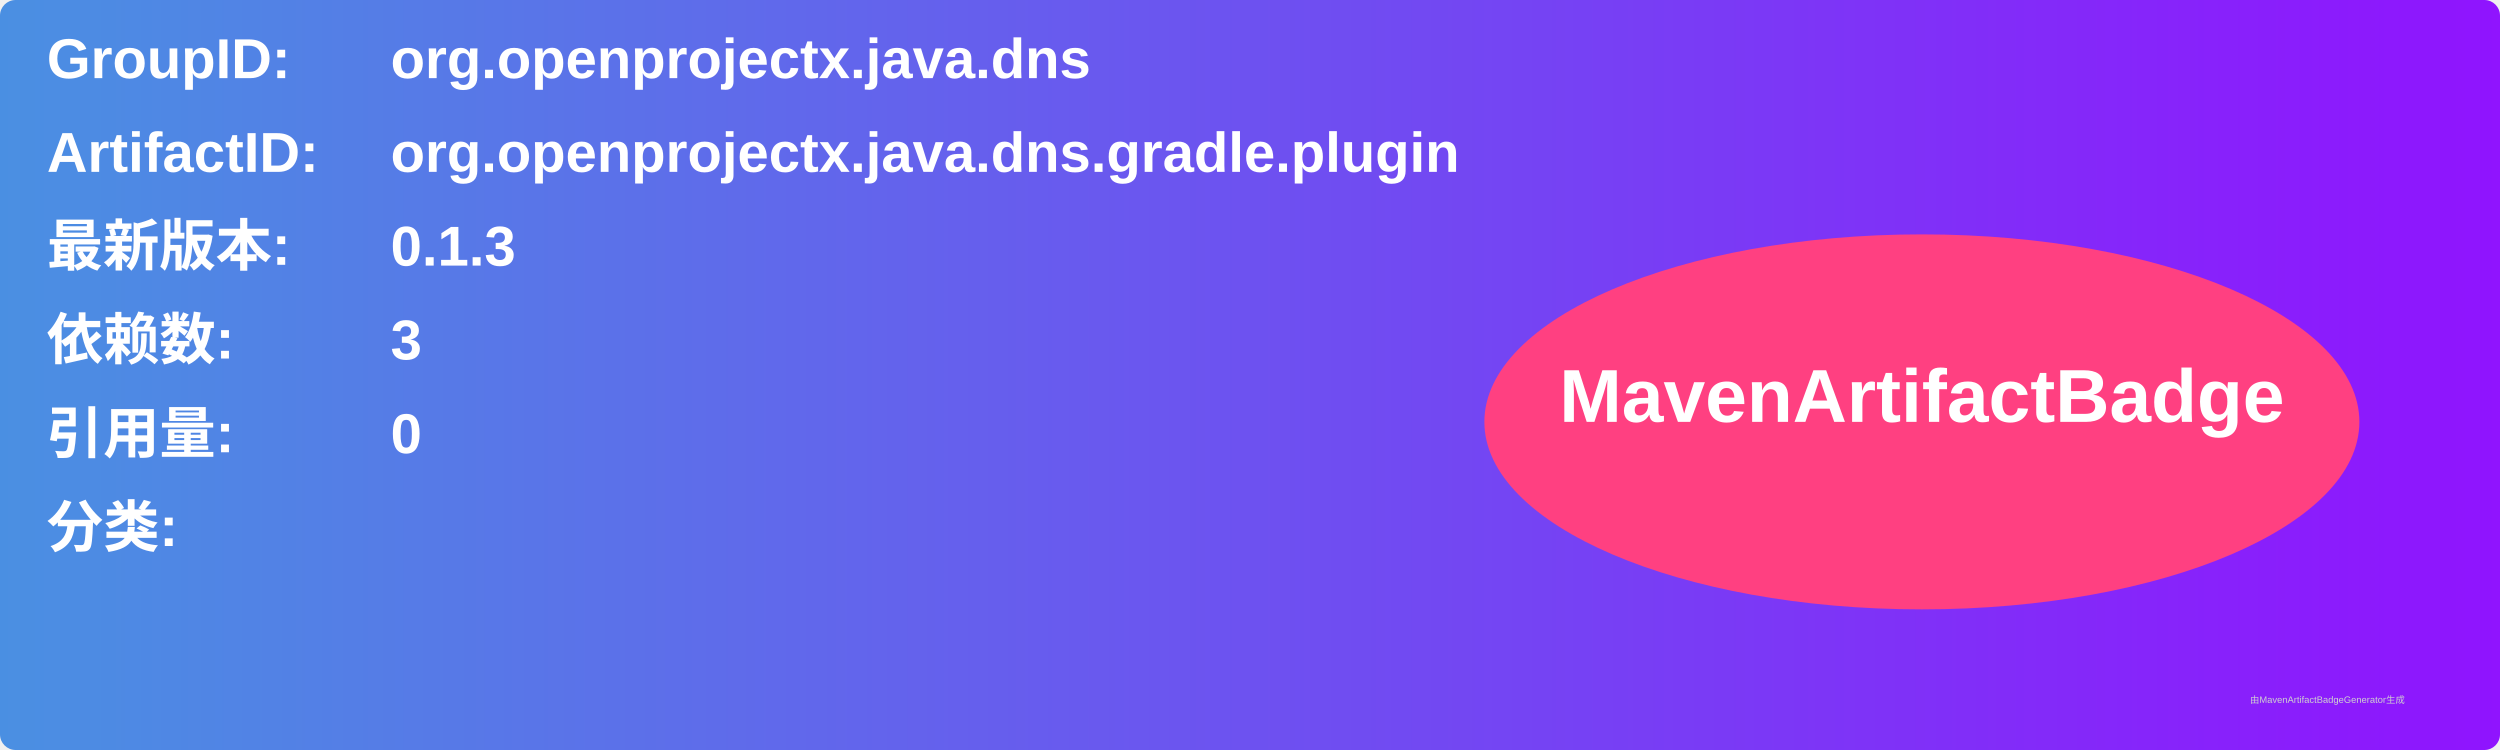
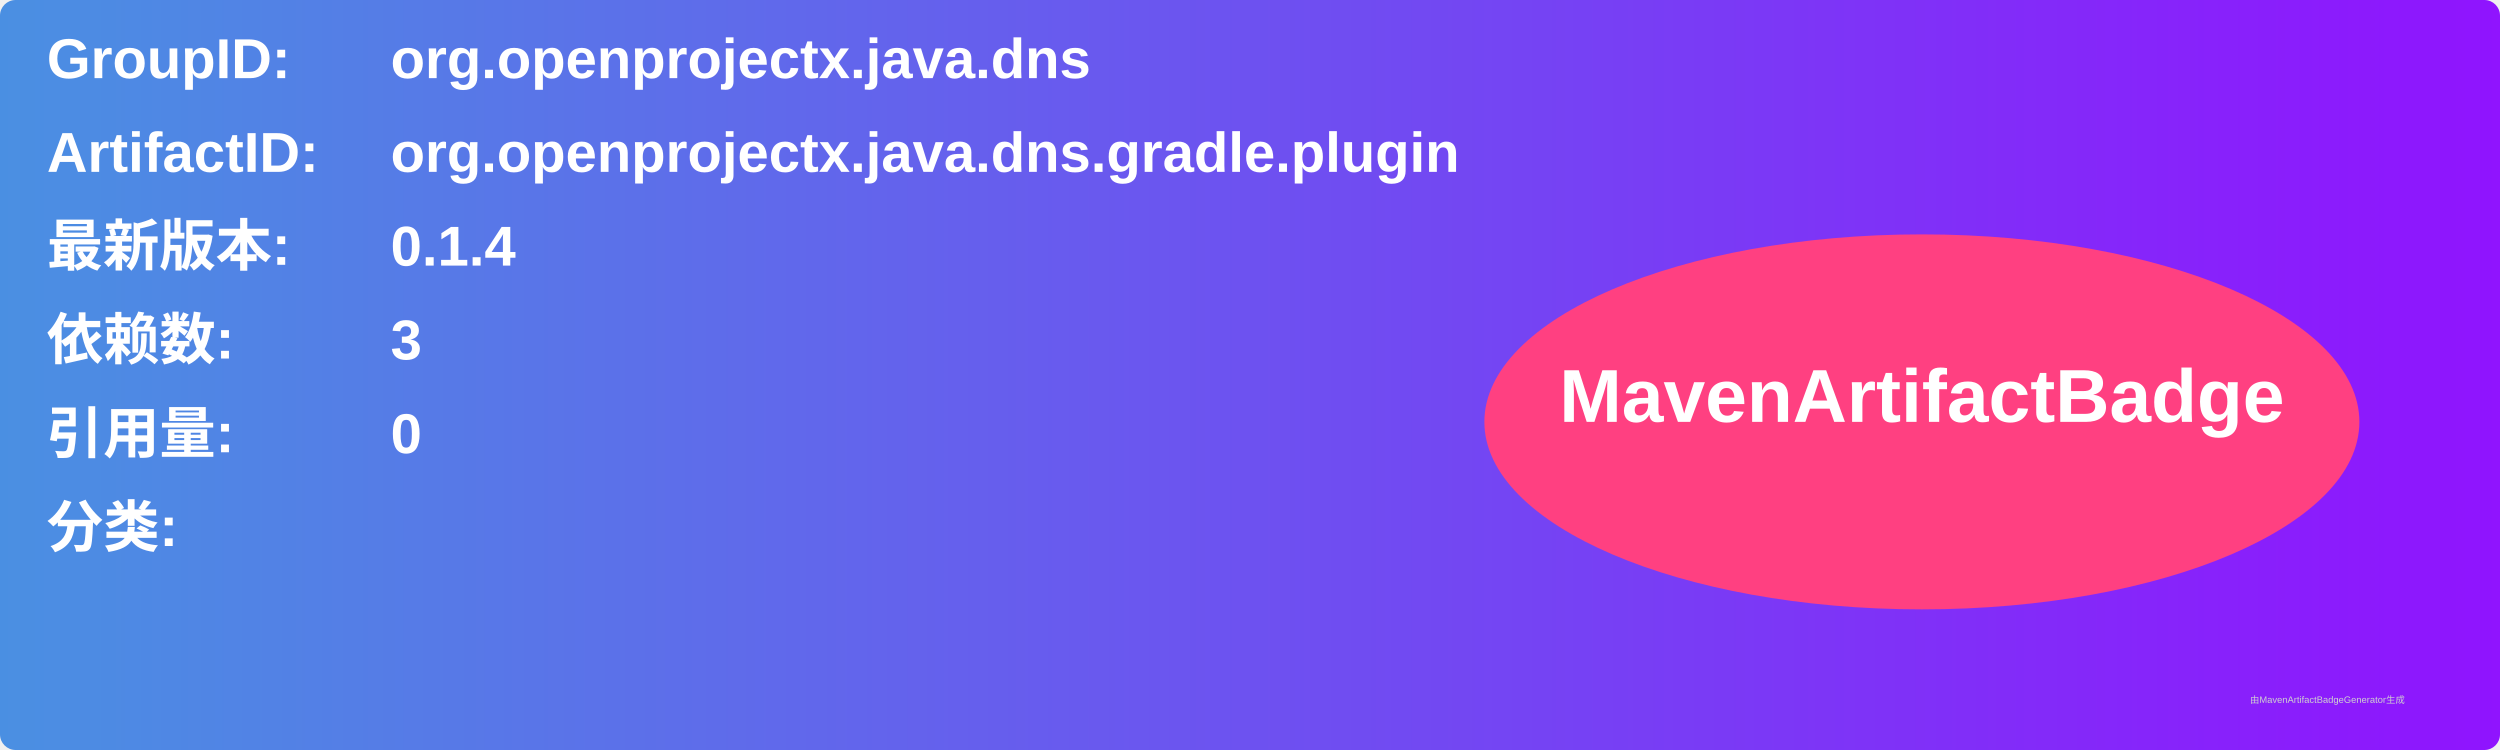
<svg xmlns="http://www.w3.org/2000/svg" width="800" height="240" viewBox="0 0 800 240">
  <linearGradient id="grad" x1="0%" y1="0%" x2="100%" y2="0%">
    <stop offset="0%" stop-color="#4a90e2" />
    <stop offset="100%" stop-color="#9013fe" />
  </linearGradient>
  <rect width="100%" height="100%" rx="5" ry="5" fill="url(#grad)" />
  <g transform="translate(15, 15)">
    <text x="0" y="10" font-family="Arial" font-size="18" fill="white" font-weight="bold" width="260">GroupID:</text>
    <text x="110" y="10" font-family="Arial" font-size="18" fill="white" font-weight="bold" width="460">org.openprojectx.java.dns</text>
    <text x="0" y="40" font-family="Arial" font-size="18" fill="white" font-weight="bold" width="260">ArtifactID:</text>
    <text x="110" y="40" font-family="Arial" font-size="18" fill="white" font-weight="bold" width="460">org.openprojectx.java.dns.gradle.plugin</text>
    <text x="0" y="70" font-family="Arial" font-size="18" fill="white" font-weight="bold">最新版本:</text>
    <text x="110" y="70" font-family="Arial" font-size="18" fill="white" font-weight="bold">
-       <tspan font-weight="bold">0.1.3</tspan>
+       <tspan font-weight="bold">0.1.4</tspan>
    </text>
    <text x="0" y="100" font-family="Arial" font-size="18" fill="white" font-weight="bold">依赖数: </text>
    <text x="110" y="100" font-family="Arial" font-size="18" fill="white">
      <tspan font-weight="bold">3</tspan>
    </text>
    <text x="0" y="130" font-family="Arial" font-size="18" fill="white" font-weight="bold">引用量: </text>
    <text x="110" y="130" font-family="Arial" font-size="18" fill="white">
      <tspan font-weight="bold">0</tspan>
    </text>
    <text x="0" y="160" font-family="Arial" font-size="18" fill="white" font-weight="bold">分类:</text>
    <text x="10" y="190" font-family="Arial" font-size="10" fill="white">
      <tspan font-weight="bold" />
    </text>
    <ellipse cx="600" cy="120" rx="140" ry="60" fill="#ff4081" />
    <text x="600" y="120" text-anchor="middle" font-family="Arial" font-size="24" fill="white" font-weight="bold">MavenArtifactBadge</text>
  </g>
  <text x="720" y="225" font-family="Arial" font-size="3" fill="#d0d0d0">由MavenArtifactBadgeGenerator生成</text>
</svg>
